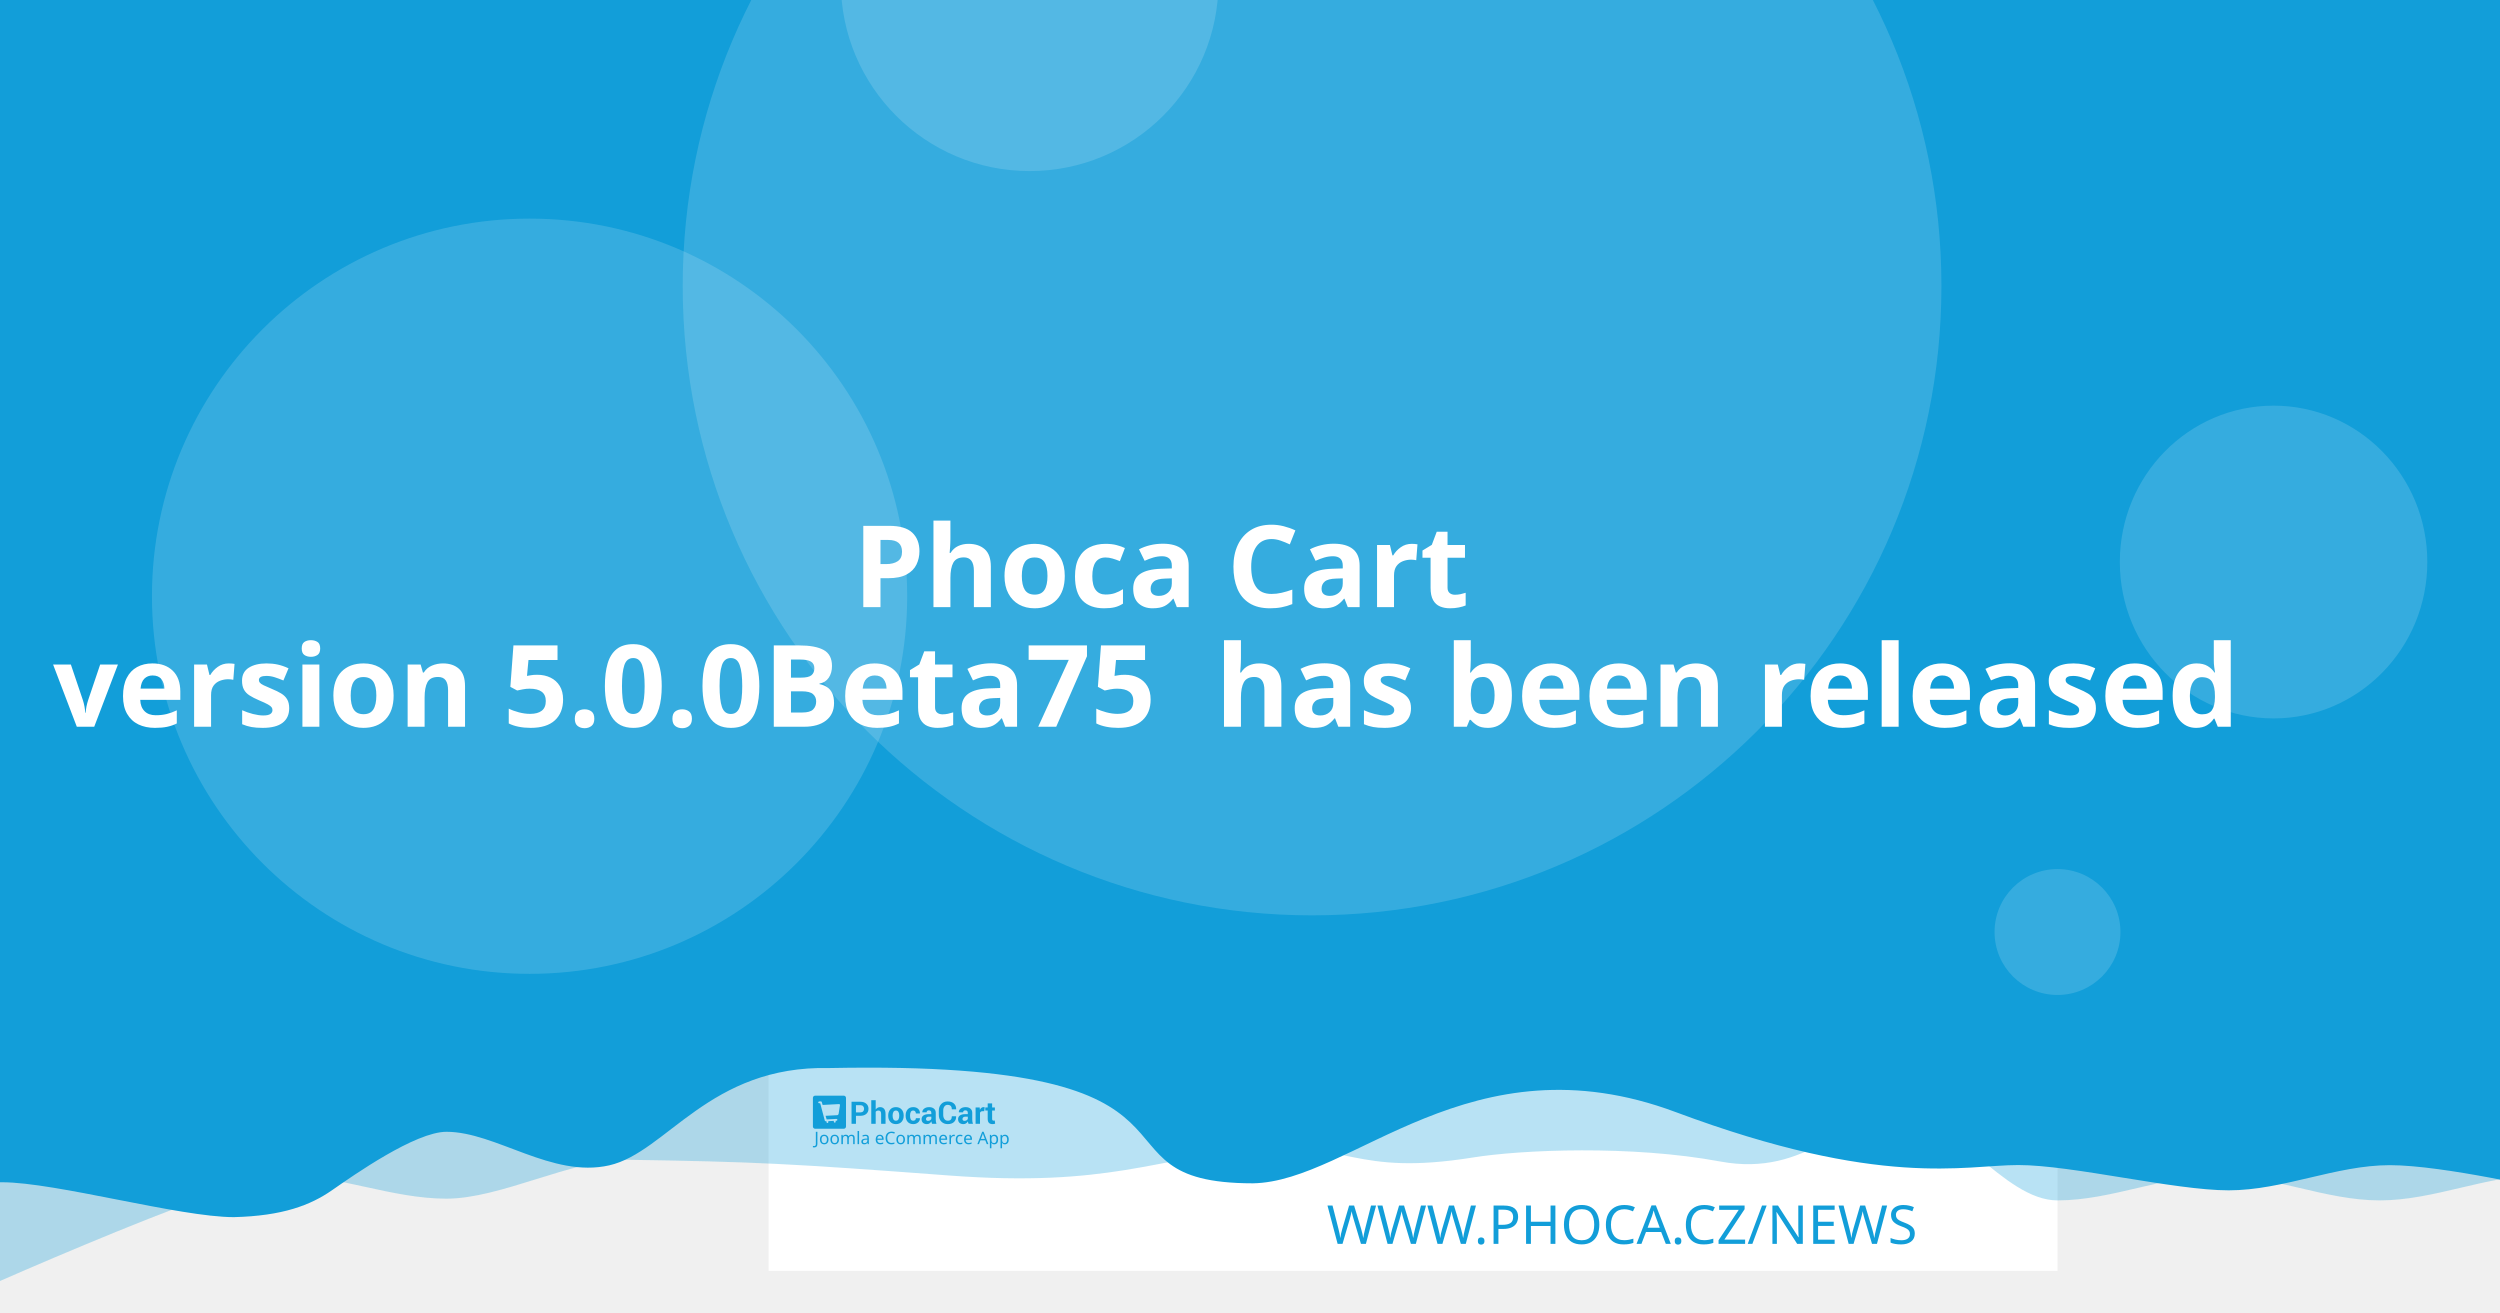
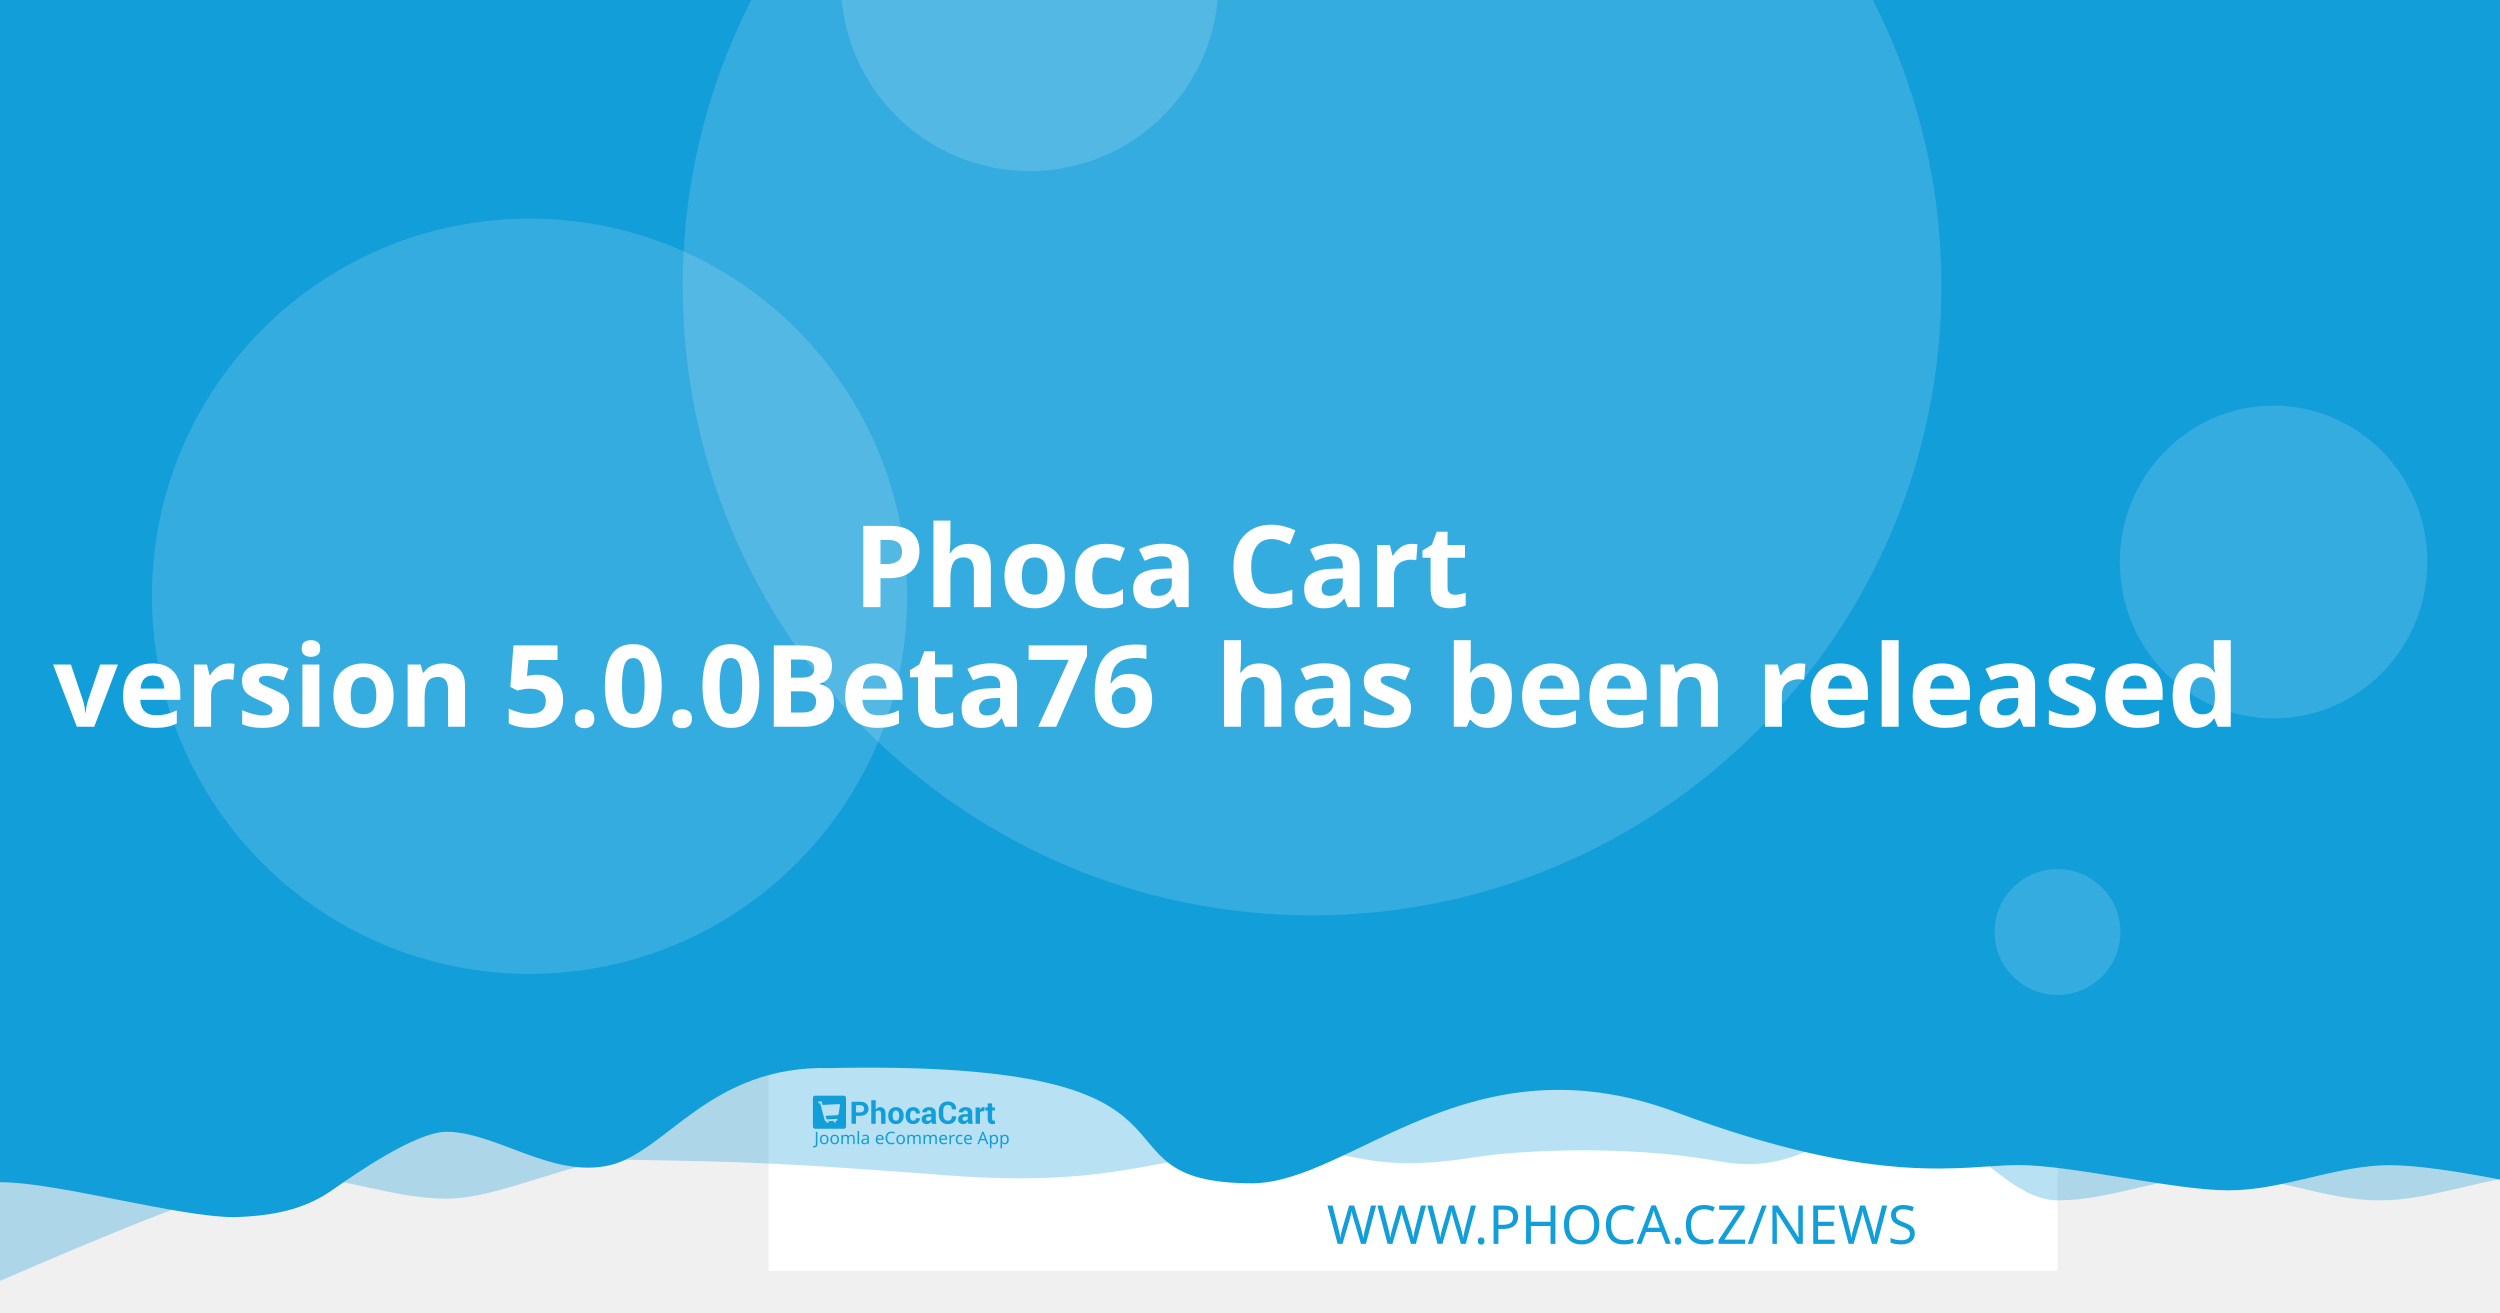
<svg xmlns="http://www.w3.org/2000/svg" width="1200" height="630" viewBox="0 0 1200 630" version="1.1" id="svg5">
  <defs id="defs2" />
  <g id="layer1">
    <path d="m 20.256,108.517 a 7.714,7.714 0 0 0 -7.714,7.714 v 97.981 a 7.714,7.714 0 0 0 7.714,7.714 h 97.976 a 7.714,7.714 0 0 0 7.714,-7.714 v -97.981 a 7.714,7.714 0 0 0 -7.714,-7.714 z m 19.435,19.56 c 0.714,-0.04 1.37,0.151 1.984,0.583 0.613,0.434 1.018,0.978 1.215,1.637 l 2.918,10.039 56.209,-2.948 c 1.002,-0.052 1.838,0.296 2.506,1.04 0.665,0.732 0.929,1.612 0.768,2.626 l -4.71,30.132 c -0.167,0.89 -0.688,1.809 -1.557,2.747 -0.869,0.95 -2.001,1.463 -3.38,1.537 l -39.707,2.079 3.671,12.389 33.562,-1.758 c 0.878,-0.049 1.633,0.215 2.28,0.783 0.632,0.583 0.971,1.312 1.019,2.19 0.046,0.878 -0.215,1.633 -0.783,2.28 -0.583,0.635 -1.312,0.974 -2.19,1.019 l -3.139,0.166 0.166,3.134 c 0.046,0.881 -0.215,1.638 -0.798,2.27 -0.571,0.647 -1.294,0.99 -2.174,1.034 -0.878,0.046 -1.635,-0.215 -2.27,-0.798 -0.647,-0.571 -0.984,-1.297 -1.03,-2.174 l -0.166,-3.134 -18.817,0.979 0.161,3.139 c 0.046,0.881 -0.212,1.638 -0.783,2.27 -0.583,0.647 -1.312,0.988 -2.19,1.034 -0.878,0.049 -1.633,-0.215 -2.28,-0.798 -0.635,-0.571 -0.974,-1.297 -1.019,-2.174 l -0.166,-3.139 -1.943,0.101 c -0.753,0.039 -1.441,-0.135 -2.079,-0.517 -0.623,-0.383 -1.068,-0.764 -1.341,-1.125 l -0.347,-0.613 -15.769,-59.624 -3.39,0.176 c -0.841,0.046 -1.586,-0.219 -2.245,-0.798 -0.659,-0.571 -1.009,-1.292 -1.055,-2.169 -0.046,-0.881 0.225,-1.635 0.824,-2.27 0.595,-0.647 1.308,-0.989 2.149,-1.034 z" style="fill:#ffffff;stroke-width:1.208;paint-order:stroke fill markers" id="path400" />
    <rect style="opacity:1;fill:#ffffff;stroke-width:6.042;stroke-linejoin:round;paint-order:stroke fill markers" id="rect723" width="618.676" height="618.676" x="368.924" y="-8.647" />
    <path id="rect4460" style="opacity:0.3;fill:#129ed9;fill-opacity:1;stroke-width:6.042;stroke-linejoin:round;paint-order:stroke fill markers" d="M 59.586,-3.814 H 1296.938 v 580.009 c 0,0 -51.556,-12.084 -77.334,-12.084 -25.778,0 -51.244,12.084 -77.335,12.084 -26.091,0 -51.556,-12.084 -77.334,-12.084 -25.778,0 -51.244,12.084 -77.335,12.084 -26.091,0 -50.615,-41.931 -76.393,-41.931 -25.778,0 -43.072,31.169 -85.504,23.256 -42.433,-7.913 -95.293,-5.729 -119.04,-1.869 -57.142,9.103 -59.508,-8.125 -105.573,-4.001 -46.065,4.124 -68.78,18.359 -145.373,12.602 -76.593,-5.757 -93.029,-6.595 -155.544,-7.578 -25.778,0 -59.826,18.693 -85.917,18.693 -26.091,0 -51.556,-11.254 -77.334,-11.254 -25.778,0 -172.338,66.428 -172.338,66.428 z" />
    <path id="rect4460-5" style="fill:#129ed9;fill-opacity:1;stroke-width:6.042;stroke-linejoin:round;paint-order:stroke fill markers" d="M -12.915,-8.647 H 1224.437 v 580.009 c 0,0 -51.556,-12.084 -77.334,-12.084 -25.778,0 -51.243,12.084 -77.334,12.084 -26.091,0 -75.228,-12.142 -101.006,-12.142 -25.778,0 -65.794,11.416 -164.408,-25.412 -98.613,-36.828 -155.373,33.433 -202.968,34.185 -85.545,-0.05 -3.558,-59.324 -203.248,-55.331 -57.687,-1.357 -78.127,40.433 -105.693,46.704 -27.566,6.271 -54.486,-16.105 -78.151,-16.105 -14.933,0 -44.462,20.77 -54.88,28.017 -10.418,7.247 -23.732,12.357 -47.124,12.95 -26.091,0 -85.565,-16.747 -111.343,-16.747 -25.778,0 -13.863,3.88 -13.863,3.88 z" />
    <circle style="opacity:0.15;fill:#ffffff;fill-opacity:1;stroke-width:6.042;stroke-linejoin:round;paint-order:stroke fill markers" id="path8376" cx="629.794" cy="137.279" r="302.088" />
    <text xml:space="preserve" style="font-style:normal;font-weight:normal;font-size:25.778px;line-height:1.25;font-family:sans-serif;fill:#129ed9;fill-opacity:1;stroke:none;stroke-width:1.208" x="953.817" y="597.071" id="text2910-3-7">
      <tspan id="tspan2908-6-5" x="953.817" y="597.071" style="font-style:normal;font-variant:normal;font-weight:300;font-stretch:normal;font-size:25.778px;font-family:Montserrat;-inkscape-font-specification:'Montserrat Light';text-align:end;text-anchor:end;fill:#129ed9;fill-opacity:1;stroke-width:1.208">WWW.PHOCA.CZ/NEWS</tspan>
    </text>
    <text xml:space="preserve" style="font-style:normal;font-variant:normal;font-weight:600;font-stretch:normal;font-size:54.666px;line-height:1.05;font-family:Rubik;-inkscape-font-specification:'Rubik Semi-Bold';fill:#ffffff;fill-opacity:1;stroke:none;stroke-width:1.577" x="600" y="234.034" id="text11252">
      <tspan x="600" y="234.034" id="tspan403" style="text-align:center;text-anchor:middle;stroke-width:1.577" />
      <tspan x="600" y="291.433" style="font-size:54.666px;text-align:center;text-anchor:middle;stroke-width:1.577" id="tspan444"> Phoca Cart</tspan>
-       <tspan x="600" y="348.833" id="tspan2906" style="font-size:54.666px;text-align:center;text-anchor:middle;stroke-width:1.577">version 5.0.0Beta75
+       <tspan x="600" y="348.833" id="tspan2906" style="font-size:54.666px;text-align:center;text-anchor:middle;stroke-width:1.577">version 5.0.0Beta76
 has been released</tspan>
      <tspan x="600" y="406.232" id="tspan1994" style="font-size:54.666px;stroke-width:1.577" />
    </text>
    <circle style="opacity:0.15;fill:#ffffff;fill-opacity:1;stroke-width:6.042;stroke-linejoin:round;paint-order:stroke fill markers" id="path8376-9" cx="254.196" cy="286.191" r="181.253" />
    <circle style="opacity:0.15;fill:#ffffff;fill-opacity:1;stroke-width:6.042;stroke-linejoin:round;paint-order:stroke fill markers" id="path8376-6" cx="494.235" cy="-8.506" r="90.626" />
    <ellipse style="opacity:0.15;fill:#ffffff;fill-opacity:1;stroke-width:7.442;stroke-linejoin:round;paint-order:stroke fill markers" id="path8376-6-2" cx="1091.315" cy="269.776" rx="73.793" ry="75.059" />
    <g id="g8950" transform="matrix(0.360172,0,0,0.360172,498.6223,396.4642)" style="fill:#129ed9;fill-opacity:1;stroke-width:3.355">
      <g id="g895" transform="translate(-301.0409,359.4151)" style="fill:#129ed9;fill-opacity:1;stroke-width:3.355">
        <g transform="matrix(1.3333,0,0,-1.3333,-75.59,850.15)" fill="#ffffff" image-rendering="optimizeQuality" id="g280" style="clip-rule:evenodd;fill:#129ed9;fill-opacity:1;stroke-width:8.934;shape-rendering:geometricPrecision">
          <path d="m 99.728,617.49 v -7.994 h -4.423 v 22.031 h 8.784 c 2.532,0 4.527,-0.646 5.979,-1.937 1.452,-1.291 2.181,-2.99 2.181,-5.097 0,-2.107 -0.729,-3.801 -2.181,-5.082 -1.452,-1.281 -3.446,-1.921 -5.979,-1.921 z m 0,3.408 h 4.361 c 1.23,0 2.165,0.336 2.801,1.002 0.635,0.671 0.951,1.523 0.951,2.561 0,1.059 -0.315,1.932 -0.946,2.623 -0.63,0.687 -1.566,1.033 -2.806,1.033 H 99.728 Z" id="path262" style="fill:#129ed9;fill-opacity:1;stroke-width:3.355" />
          <path d="m 119.45,623.79 c 0.517,0.749 1.147,1.327 1.891,1.746 0.749,0.418 1.576,0.63 2.485,0.63 1.705,0 3.043,-0.568 4.02,-1.704 0.971,-1.131 1.457,-2.887 1.457,-5.252 v -9.714 h -4.418 v 9.76 c 0,1.276 -0.227,2.174 -0.677,2.706 -0.445,0.532 -1.116,0.795 -2.005,0.795 -0.605,0 -1.137,-0.108 -1.602,-0.325 -0.465,-0.217 -0.847,-0.522 -1.152,-0.919 v -12.017 h -4.418 v 23.611 h 4.418 z" id="path264" style="fill:#129ed9;fill-opacity:1;stroke-width:3.355" />
          <path d="m 131.96,617.83 c 0,2.438 0.682,4.436 2.046,5.996 1.359,1.554 3.25,2.334 5.663,2.334 2.418,0 4.315,-0.774 5.689,-2.329 1.375,-1.549 2.062,-3.553 2.062,-6.001 v -0.32 c 0,-2.458 -0.687,-4.462 -2.051,-6.011 -1.369,-1.544 -3.261,-2.319 -5.674,-2.319 -2.418,0 -4.315,0.775 -5.684,2.319 -1.364,1.549 -2.051,3.553 -2.051,6.011 z m 4.408,-0.31 c 0,-1.487 0.264,-2.68 0.785,-3.584 0.527,-0.899 1.375,-1.348 2.542,-1.348 1.142,0 1.979,0.454 2.506,1.358 0.532,0.904 0.796,2.097 0.796,3.574 v 0.315 c 0,1.446 -0.269,2.629 -0.801,3.542 -0.537,0.914 -1.38,1.374 -2.527,1.374 -1.142,0 -1.979,-0.46 -2.506,-1.379 -0.532,-0.919 -0.796,-2.102 -0.796,-3.537 z" id="path266" style="fill:#129ed9;fill-opacity:1;stroke-width:3.355" />
          <path d="m 157.01,612.59 c 0.79,0 1.421,0.227 1.891,0.682 0.475,0.454 0.713,1.064 0.713,1.828 h 4.015 l 0.041,-0.093 c 0.041,-1.653 -0.579,-3.037 -1.871,-4.152 -1.287,-1.116 -2.883,-1.673 -4.79,-1.673 -2.439,0 -4.325,0.769 -5.648,2.314 -1.318,1.544 -1.979,3.522 -1.979,5.944 v 0.449 c 0,2.412 0.656,4.395 1.974,5.944 1.317,1.554 3.198,2.329 5.638,2.329 2.02,0 3.648,-0.573 4.883,-1.725 1.235,-1.151 1.835,-2.664 1.793,-4.539 l -0.031,-0.088 h -4.026 c 0,0.842 -0.233,1.544 -0.698,2.107 -0.46,0.558 -1.101,0.837 -1.922,0.837 -1.168,0 -1.995,-0.454 -2.475,-1.358 -0.476,-0.904 -0.718,-2.071 -0.718,-3.496 v -0.454 c 0,-1.456 0.243,-2.628 0.718,-3.522 0.48,-0.888 1.312,-1.332 2.491,-1.332" id="path268" style="fill:#129ed9;fill-opacity:1;stroke-width:3.355" />
          <path d="m 175.8,609.49 c -0.165,0.372 -0.305,0.764 -0.419,1.183 -0.119,0.413 -0.202,0.837 -0.248,1.27 -0.455,-0.8 -1.054,-1.456 -1.798,-1.978 -0.739,-0.521 -1.628,-0.785 -2.656,-0.785 -1.715,0 -3.038,0.439 -3.963,1.322 -0.93,0.883 -1.395,2.086 -1.395,3.604 0,1.606 0.62,2.845 1.855,3.729 1.235,0.883 3.038,1.322 5.41,1.322 h 2.47 v 1.301 c 0,0.785 -0.207,1.394 -0.62,1.828 -0.413,0.434 -1.023,0.651 -1.834,0.651 -0.713,0 -1.266,-0.175 -1.653,-0.522 -0.393,-0.346 -0.584,-0.826 -0.584,-1.446 l -4.268,0.016 -0.016,0.093 c -0.072,1.379 0.527,2.572 1.798,3.579 1.271,1.002 2.946,1.503 5.013,1.503 1.958,0 3.545,-0.496 4.769,-1.492 1.22,-0.992 1.829,-2.406 1.829,-4.24 v -6.76 c 0,-0.769 0.062,-1.492 0.176,-2.164 0.119,-0.676 0.299,-1.348 0.553,-2.014 z m -4.046,2.943 c 0.78,0 1.468,0.191 2.077,0.574 0.605,0.382 1.013,0.826 1.225,1.332 v 2.308 h -2.47 c -0.935,0 -1.648,-0.232 -2.134,-0.702 -0.481,-0.47 -0.724,-1.033 -0.724,-1.699 0,-0.542 0.181,-0.981 0.542,-1.312 0.367,-0.336 0.858,-0.501 1.483,-0.501" id="path270" style="fill:#129ed9;fill-opacity:1;stroke-width:3.355" />
          <path d="m 199.84,617.01 0.031,-0.088 c 0.041,-2.37 -0.682,-4.25 -2.17,-5.645 -1.488,-1.394 -3.555,-2.091 -6.201,-2.091 -2.656,0 -4.811,0.852 -6.464,2.556 -1.653,1.704 -2.486,3.894 -2.486,6.579 v 4.369 c 0,2.67 0.812,4.86 2.424,6.574 1.617,1.715 3.715,2.572 6.299,2.572 2.723,0 4.852,-0.697 6.386,-2.097 1.535,-1.399 2.284,-3.305 2.243,-5.717 l -0.031,-0.088 h -4.299 c 0,1.451 -0.346,2.561 -1.044,3.336 -0.698,0.769 -1.783,1.157 -3.255,1.157 -1.323,0 -2.372,-0.537 -3.147,-1.606 -0.78,-1.074 -1.168,-2.438 -1.168,-4.1 v -4.39 c 0,-1.683 0.408,-3.057 1.225,-4.131 0.822,-1.069 1.922,-1.606 3.317,-1.606 1.38,0 2.403,0.372 3.064,1.11 0.661,0.744 0.992,1.844 0.992,3.305 z" id="path272" style="fill:#129ed9;fill-opacity:1;stroke-width:3.355" />
          <path d="m 212.27,609.49 c -0.165,0.372 -0.305,0.764 -0.419,1.183 -0.119,0.413 -0.202,0.837 -0.248,1.27 -0.455,-0.8 -1.054,-1.456 -1.798,-1.978 -0.739,-0.521 -1.628,-0.785 -2.656,-0.785 -1.716,0 -3.038,0.439 -3.963,1.322 -0.93,0.883 -1.395,2.086 -1.395,3.604 0,1.606 0.62,2.845 1.855,3.729 1.235,0.883 3.039,1.322 5.41,1.322 h 2.47 v 1.301 c 0,0.785 -0.207,1.394 -0.62,1.828 -0.413,0.434 -1.023,0.651 -1.834,0.651 -0.713,0 -1.266,-0.175 -1.654,-0.522 -0.393,-0.346 -0.584,-0.826 -0.584,-1.446 l -4.268,0.016 -0.016,0.093 c -0.072,1.379 0.527,2.572 1.798,3.579 1.271,1.002 2.945,1.503 5.013,1.503 1.958,0 3.545,-0.496 4.769,-1.492 1.22,-0.992 1.829,-2.406 1.829,-4.24 v -6.76 c 0,-0.769 0.062,-1.492 0.176,-2.164 0.119,-0.676 0.3,-1.348 0.553,-2.014 z m -4.046,2.943 c 0.78,0 1.468,0.191 2.077,0.574 0.605,0.382 1.013,0.826 1.224,1.332 v 2.308 h -2.47 c -0.935,0 -1.649,-0.232 -2.134,-0.702 -0.481,-0.47 -0.723,-1.033 -0.723,-1.699 0,-0.542 0.181,-0.981 0.542,-1.312 0.367,-0.336 0.858,-0.501 1.483,-0.501" id="path274" style="fill:#129ed9;fill-opacity:1;stroke-width:3.355" />
          <path d="m 227.92,622.06 -1.617,0.046 c -0.656,0 -1.199,-0.134 -1.623,-0.408 -0.423,-0.274 -0.744,-0.656 -0.966,-1.152 v -11.052 h -4.408 v 16.36 h 4.103 l 0.196,-2.422 c 0.382,0.857 0.883,1.528 1.494,2.009 0.61,0.48 1.312,0.723 2.108,0.723 0.223,0 0.429,-0.015 0.615,-0.052 0.186,-0.036 0.377,-0.077 0.568,-0.129 z" id="path276" style="fill:#129ed9;fill-opacity:1;stroke-width:3.355" />
          <path d="m 235.83,629.86 v -4.007 h 2.754 v -3.099 H 235.83 v -8.33 c 0,-0.635 0.129,-1.09 0.393,-1.363 0.263,-0.274 0.615,-0.408 1.059,-0.408 0.232,0 0.434,0.01 0.599,0.036 0.166,0.026 0.362,0.072 0.579,0.129 l 0.383,-3.181 c -0.445,-0.155 -0.878,-0.268 -1.302,-0.341 -0.424,-0.078 -0.884,-0.114 -1.38,-0.114 -1.524,0 -2.697,0.418 -3.519,1.255 -0.822,0.837 -1.235,2.159 -1.235,3.977 v 8.34 h -2.392 v 3.099 h 2.392 v 4.007 z" id="path278" style="fill:#129ed9;fill-opacity:1;stroke-width:3.355" />
        </g>
        <g fill="#ffffff" fill-rule="evenodd" image-rendering="optimizeQuality" stroke-width="1.934" aria-label="Joomla eCommerce App" id="g318" style="clip-rule:evenodd;fill:#129ed9;fill-opacity:1;shape-rendering:geometricPrecision">
          <path d="M 1.704,69 Q 1.151,69 0.736,68.908 0.321,68.839 -0.002,68.7 v -1.752 q 0.369,0.092 0.784,0.161 0.415,0.069 0.876,0.069 0.576,0 1.083,-0.231 0.53,-0.231 0.853,-0.807 0.323,-0.576 0.323,-1.614 v -16.368 h 2.075 v 16.206 q 0,2.374 -1.176,3.504 -1.176,1.13 -3.112,1.13 z" id="path282" style="fill:#129ed9;fill-opacity:1;stroke-width:1.934" />
          <path d="m 20.792,58.419 q 0,3.066 -1.568,4.749 -1.545,1.683 -4.196,1.683 -1.637,0 -2.928,-0.738 -1.268,-0.761 -2.006,-2.19 -0.738,-1.452 -0.738,-3.504 0,-3.066 1.545,-4.726 1.545,-1.66 4.196,-1.66 1.683,0 2.951,0.761 1.291,0.738 2.006,2.167 0.738,1.406 0.738,3.458 z m -9.336,0 q 0,2.19 0.853,3.481 0.876,1.268 2.766,1.268 1.867,0 2.743,-1.268 0.876,-1.291 0.876,-3.481 0,-2.19 -0.876,-3.435 -0.876,-1.245 -2.766,-1.245 -1.89,0 -2.743,1.245 -0.853,1.245 -0.853,3.435 z" id="path284" style="fill:#129ed9;fill-opacity:1;stroke-width:1.934" />
          <path d="m 34.739,58.419 q 0,3.066 -1.568,4.749 -1.545,1.683 -4.196,1.683 -1.637,0 -2.928,-0.738 -1.268,-0.761 -2.006,-2.19 -0.738,-1.452 -0.738,-3.504 0,-3.066 1.545,-4.726 1.545,-1.66 4.196,-1.66 1.683,0 2.951,0.761 1.291,0.738 2.006,2.167 0.738,1.406 0.738,3.458 z m -9.336,0 q 0,2.19 0.853,3.481 0.876,1.268 2.766,1.268 1.867,0 2.743,-1.268 0.876,-1.291 0.876,-3.481 0,-2.19 -0.876,-3.435 -0.876,-1.245 -2.766,-1.245 -1.89,0 -2.743,1.245 -0.853,1.245 -0.853,3.435 z" id="path286" style="fill:#129ed9;fill-opacity:1;stroke-width:1.934" />
          <path d="m 51.499,52.033 q 2.098,0 3.135,1.083 1.037,1.06 1.037,3.458 V 64.62 H 53.666 v -7.953 q 0,-2.928 -2.513,-2.928 -1.798,0 -2.582,1.037 -0.761,1.037 -0.761,3.02 V 64.62 h -2.006 v -7.953 q 0,-2.928 -2.536,-2.928 -1.867,0 -2.582,1.153 -0.715,1.153 -0.715,3.32 v 6.409 h -2.029 v -12.356 h 1.637 l 0.3,1.683 h 0.115 q 0.576,-0.968 1.545,-1.429 0.991,-0.484 2.098,-0.484 2.905,0 3.781,2.075 h 0.115 q 0.622,-1.06 1.683,-1.568 1.083,-0.507 2.282,-0.507 z" id="path288" style="fill:#129ed9;fill-opacity:1;stroke-width:1.934" />
          <path d="M 61.527,64.62 H 59.498 V 47.1 h 2.029 z" id="path290" style="fill:#129ed9;fill-opacity:1;stroke-width:1.934" />
          <path d="m 70.126,52.056 q 2.259,0 3.343,0.991 1.083,0.991 1.083,3.158 v 8.414 h -1.475 l -0.392,-1.752 h -0.092 q -0.807,1.014 -1.706,1.498 -0.876,0.484 -2.444,0.484 -1.683,0 -2.789,-0.876 -1.107,-0.899 -1.107,-2.789 0,-1.844 1.452,-2.836 1.452,-1.014 4.472,-1.107 l 2.098,-0.069 v -0.738 q 0,-1.545 -0.669,-2.144 -0.669,-0.599 -1.89,-0.599 -0.968,0 -1.844,0.3 -0.876,0.277 -1.637,0.645 l -0.622,-1.522 q 0.807,-0.438 1.913,-0.738 1.107,-0.323 2.305,-0.323 z m 0.599,6.593 q -2.305,0.092 -3.204,0.738 -0.876,0.645 -0.876,1.821 0,1.037 0.622,1.522 0.645,0.484 1.637,0.484 1.568,0 2.605,-0.853 1.037,-0.876 1.037,-2.674 v -1.107 z" id="path292" style="fill:#129ed9;fill-opacity:1;stroke-width:1.934" />
          <path d="m 89.144,52.033 q 1.591,0 2.72,0.692 1.153,0.692 1.752,1.96 0.622,1.245 0.622,2.928 v 1.222 h -8.46 q 0.046,2.098 1.06,3.204 1.037,1.083 2.882,1.083 1.176,0 2.075,-0.207 0.922,-0.231 1.89,-0.645 v 1.775 q -0.945,0.415 -1.867,0.599 -0.922,0.207 -2.19,0.207 -1.752,0 -3.112,-0.715 -1.337,-0.715 -2.098,-2.121 -0.738,-1.429 -0.738,-3.481 0,-2.029 0.669,-3.481 0.692,-1.452 1.913,-2.236 1.245,-0.784 2.882,-0.784 z m -0.023,1.66 q -1.452,0 -2.305,0.945 -0.83,0.922 -0.991,2.582 h 6.293 q -0.023,-1.568 -0.738,-2.536 -0.715,-0.991 -2.259,-0.991 z" id="path294" style="fill:#129ed9;fill-opacity:1;stroke-width:1.934" />
          <path d="m 104.71,49.751 q -2.651,0 -4.173,1.775 -1.522,1.775 -1.522,4.864 0,3.066 1.406,4.864 1.429,1.775 4.265,1.775 1.083,0 2.052,-0.184 0.968,-0.184 1.89,-0.461 v 1.798 q -0.922,0.346 -1.913,0.507 -0.968,0.161 -2.328,0.161 -2.513,0 -4.196,-1.037 -1.683,-1.037 -2.536,-2.951 -0.83,-1.913 -0.83,-4.495 0,-2.49 0.899,-4.38 0.922,-1.913 2.697,-2.974 1.775,-1.083 4.311,-1.083 2.605,0 4.541,0.968 l -0.83,1.752 q -0.761,-0.346 -1.706,-0.622 -0.922,-0.277 -2.029,-0.277 z" id="path296" style="fill:#129ed9;fill-opacity:1;stroke-width:1.934" />
          <path d="m 122.69,58.419 q 0,3.066 -1.568,4.749 -1.545,1.683 -4.196,1.683 -1.637,0 -2.928,-0.738 -1.268,-0.761 -2.006,-2.19 -0.738,-1.452 -0.738,-3.504 0,-3.066 1.545,-4.726 1.545,-1.66 4.196,-1.66 1.683,0 2.951,0.761 1.291,0.738 2.006,2.167 0.738,1.406 0.738,3.458 z m -9.336,0 q 0,2.19 0.853,3.481 0.876,1.268 2.766,1.268 1.867,0 2.743,-1.268 0.876,-1.291 0.876,-3.481 0,-2.19 -0.876,-3.435 -0.876,-1.245 -2.766,-1.245 -1.89,0 -2.743,1.245 -0.853,1.245 -0.853,3.435 z" id="path298" style="fill:#129ed9;fill-opacity:1;stroke-width:1.934" />
          <path d="m 139.45,52.033 q 2.098,0 3.135,1.083 1.037,1.06 1.037,3.458 V 64.62 h -2.006 v -7.953 q 0,-2.928 -2.513,-2.928 -1.798,0 -2.582,1.037 -0.761,1.037 -0.761,3.02 V 64.62 h -2.006 v -7.953 q 0,-2.928 -2.536,-2.928 -1.867,0 -2.582,1.153 -0.715,1.153 -0.715,3.32 v 6.409 h -2.029 v -12.356 h 1.637 l 0.3,1.683 h 0.115 q 0.576,-0.968 1.545,-1.429 0.991,-0.484 2.098,-0.484 2.905,0 3.781,2.075 h 0.115 q 0.622,-1.06 1.683,-1.568 1.083,-0.507 2.282,-0.507 z" id="path300" style="fill:#129ed9;fill-opacity:1;stroke-width:1.934" />
          <path d="m 161,52.033 q 2.098,0 3.135,1.083 1.037,1.06 1.037,3.458 V 64.62 h -2.006 v -7.953 q 0,-2.928 -2.513,-2.928 -1.798,0 -2.582,1.037 -0.761,1.037 -0.761,3.02 V 64.62 h -2.006 v -7.953 q 0,-2.928 -2.536,-2.928 -1.867,0 -2.582,1.153 -0.715,1.153 -0.715,3.32 v 6.409 h -2.029 v -12.356 h 1.637 l 0.3,1.683 h 0.115 q 0.576,-0.968 1.545,-1.429 0.991,-0.484 2.098,-0.484 2.905,0 3.781,2.075 h 0.115 q 0.622,-1.06 1.683,-1.568 1.083,-0.507 2.282,-0.507 z" id="path302" style="fill:#129ed9;fill-opacity:1;stroke-width:1.934" />
          <path d="m 173.77,52.033 q 1.591,0 2.72,0.692 1.153,0.692 1.752,1.96 0.622,1.245 0.622,2.928 v 1.222 h -8.46 q 0.046,2.098 1.06,3.204 1.037,1.083 2.882,1.083 1.176,0 2.075,-0.207 0.922,-0.231 1.89,-0.645 v 1.775 q -0.945,0.415 -1.867,0.599 -0.922,0.207 -2.19,0.207 -1.752,0 -3.112,-0.715 -1.337,-0.715 -2.098,-2.121 -0.738,-1.429 -0.738,-3.481 0,-2.029 0.669,-3.481 0.692,-1.452 1.913,-2.236 1.245,-0.784 2.882,-0.784 z m -0.023,1.66 q -1.452,0 -2.305,0.945 -0.83,0.922 -0.991,2.582 h 6.293 q -0.023,-1.568 -0.738,-2.536 -0.715,-0.991 -2.259,-0.991 z" id="path304" style="fill:#129ed9;fill-opacity:1;stroke-width:1.934" />
          <path d="m 187.76,52.033 q 0.346,0 0.738,0.046 0.415,0.023 0.715,0.092 l -0.254,1.867 q -0.3,-0.069 -0.669,-0.115 -0.346,-0.046 -0.669,-0.046 -0.945,0 -1.775,0.53 -0.83,0.507 -1.337,1.452 -0.484,0.922 -0.484,2.167 v 6.593 h -2.029 v -12.356 h 1.66 l 0.231,2.259 h 0.092 q 0.599,-1.014 1.545,-1.752 0.945,-0.738 2.236,-0.738 z" id="path306" style="fill:#129ed9;fill-opacity:1;stroke-width:1.934" />
          <path d="m 196.02,64.851 q -1.637,0 -2.928,-0.669 -1.268,-0.669 -2.006,-2.075 -0.715,-1.406 -0.715,-3.596 0,-2.282 0.761,-3.712 0.761,-1.429 2.052,-2.098 1.314,-0.669 2.974,-0.669 0.945,0 1.821,0.207 0.876,0.184 1.429,0.461 l -0.622,1.683 q -0.553,-0.207 -1.291,-0.392 -0.738,-0.184 -1.383,-0.184 -3.642,0 -3.642,4.68 0,2.236 0.876,3.435 0.899,1.176 2.651,1.176 1.014,0 1.775,-0.207 0.784,-0.207 1.429,-0.507 v 1.798 q -0.622,0.323 -1.383,0.484 -0.738,0.184 -1.798,0.184 z" id="path308" style="fill:#129ed9;fill-opacity:1;stroke-width:1.934" />
          <path d="m 206.9,52.033 q 1.591,0 2.72,0.692 1.153,0.692 1.752,1.96 0.622,1.245 0.622,2.928 v 1.222 h -8.46 q 0.046,2.098 1.06,3.204 1.037,1.083 2.882,1.083 1.176,0 2.075,-0.207 0.922,-0.231 1.89,-0.645 v 1.775 q -0.945,0.415 -1.867,0.599 -0.922,0.207 -2.19,0.207 -1.752,0 -3.112,-0.715 -1.337,-0.715 -2.098,-2.121 -0.738,-1.429 -0.738,-3.481 0,-2.029 0.669,-3.481 0.692,-1.452 1.913,-2.236 1.245,-0.784 2.882,-0.784 z m -0.023,1.66 q -1.452,0 -2.305,0.945 -0.83,0.922 -0.991,2.582 h 6.293 q -0.023,-1.568 -0.738,-2.536 -0.715,-0.991 -2.259,-0.991 z" id="path310" style="fill:#129ed9;fill-opacity:1;stroke-width:1.934" />
          <path d="m 231.73,64.62 -1.983,-5.095 h -6.524 l -1.96,5.095 h -2.098 l 6.432,-16.529 h 1.867 l 6.409,16.529 z m -4.449,-11.918 q -0.069,-0.184 -0.231,-0.669 -0.161,-0.484 -0.323,-0.991 -0.138,-0.53 -0.231,-0.807 -0.161,0.715 -0.369,1.406 -0.207,0.669 -0.346,1.06 l -1.867,4.979 h 5.21 z" id="path312" style="fill:#129ed9;fill-opacity:1;stroke-width:1.934" />
          <path d="m 241.73,52.033 q 2.282,0 3.665,1.591 1.406,1.591 1.406,4.795 0,3.158 -1.406,4.795 -1.383,1.637 -3.688,1.637 -1.429,0 -2.374,-0.53 -0.922,-0.553 -1.452,-1.268 h -0.138 q 0.046,0.392 0.092,0.991 0.046,0.599 0.046,1.037 v 5.072 h -2.029 v -17.889 h 1.66 l 0.277,1.683 h 0.092 q 0.553,-0.807 1.452,-1.36 0.899,-0.553 2.397,-0.553 z m -0.369,1.706 q -1.89,0 -2.674,1.06 -0.761,1.06 -0.807,3.227 v 0.392 q 0,2.282 0.738,3.527 0.761,1.222 2.789,1.222 1.13,0 1.844,-0.622 0.738,-0.622 1.083,-1.683 0.369,-1.083 0.369,-2.467 0,-2.121 -0.83,-3.389 -0.807,-1.268 -2.513,-1.268 z" id="path314" style="fill:#129ed9;fill-opacity:1;stroke-width:1.934" />
          <path d="m 255.91,52.033 q 2.282,0 3.665,1.591 1.406,1.591 1.406,4.795 0,3.158 -1.406,4.795 -1.383,1.637 -3.688,1.637 -1.429,0 -2.374,-0.53 -0.922,-0.553 -1.452,-1.268 h -0.138 q 0.046,0.392 0.092,0.991 0.046,0.599 0.046,1.037 v 5.072 h -2.029 v -17.889 h 1.66 l 0.277,1.683 h 0.092 q 0.553,-0.807 1.452,-1.36 0.899,-0.553 2.397,-0.553 z m -0.369,1.706 q -1.89,0 -2.674,1.06 -0.761,1.06 -0.807,3.227 v 0.392 q 0,2.282 0.738,3.527 0.761,1.222 2.789,1.222 1.13,0 1.844,-0.622 0.738,-0.622 1.083,-1.683 0.369,-1.083 0.369,-2.467 0,-2.121 -0.83,-3.389 -0.807,-1.268 -2.513,-1.268 z" id="path316" style="fill:#129ed9;fill-opacity:1;stroke-width:1.934" />
        </g>
        <path d="M 3,0 A 3,3 0 0 0 0,3 v 38.107 a 3,3 0 0 0 3,3 h 38.105 a 3,3 0 0 0 3,-3 V 3 a 3,3 0 0 0 -3,-3 z m 7.559,7.607 c 0.278,-0.015 0.533,0.059 0.771,0.227 0.239,0.169 0.396,0.38 0.473,0.637 l 1.135,3.904 21.861,-1.147 c 0.39,-0.02 0.715,0.115 0.975,0.404 0.259,0.285 0.361,0.627 0.299,1.022 l -1.832,11.719 c -0.065,0.346 -0.268,0.703 -0.605,1.068 -0.338,0.37 -0.778,0.569 -1.315,0.598 l -15.443,0.809 1.428,4.818 13.053,-0.684 c 0.341,-0.019 0.635,0.084 0.887,0.305 0.246,0.227 0.378,0.51 0.396,0.852 0.018,0.341 -0.084,0.635 -0.305,0.887 -0.227,0.247 -0.51,0.379 -0.852,0.396 l -1.221,0.064 0.064,1.219 c 0.018,0.343 -0.084,0.637 -0.311,0.883 -0.222,0.252 -0.503,0.385 -0.846,0.402 -0.341,0.018 -0.636,-0.084 -0.883,-0.311 -0.252,-0.222 -0.383,-0.504 -0.4,-0.846 l -0.064,-1.219 -7.318,0.381 0.062,1.221 c 0.018,0.343 -0.083,0.637 -0.305,0.883 -0.227,0.252 -0.51,0.384 -0.852,0.402 -0.341,0.019 -0.635,-0.084 -0.887,-0.311 -0.247,-0.222 -0.379,-0.504 -0.396,-0.846 l -0.064,-1.221 -0.756,0.039 c -0.293,0.015 -0.561,-0.052 -0.809,-0.201 -0.242,-0.149 -0.415,-0.297 -0.521,-0.438 l -0.135,-0.238 -6.133,-23.189 -1.318,0.068 C 8.066,10.184 7.776,10.082 7.52,9.856 7.263,9.634 7.127,9.354 7.11,9.012 7.092,8.67 7.197,8.377 7.43,8.13 7.661,7.878 7.939,7.745 8.266,7.727 Z" fill="#ffffff" style="fill:#129ed9;fill-opacity:1;stroke-width:8.934;paint-order:stroke fill markers" id="path334" />
      </g>
    </g>
    <circle style="opacity:0.15;fill:#ffffff;fill-opacity:1;stroke-width:6.042;stroke-linejoin:round;paint-order:stroke fill markers" id="path8376-6-2-1" cx="987.6" cy="447.37" r="30.209" />
  </g>
</svg>
